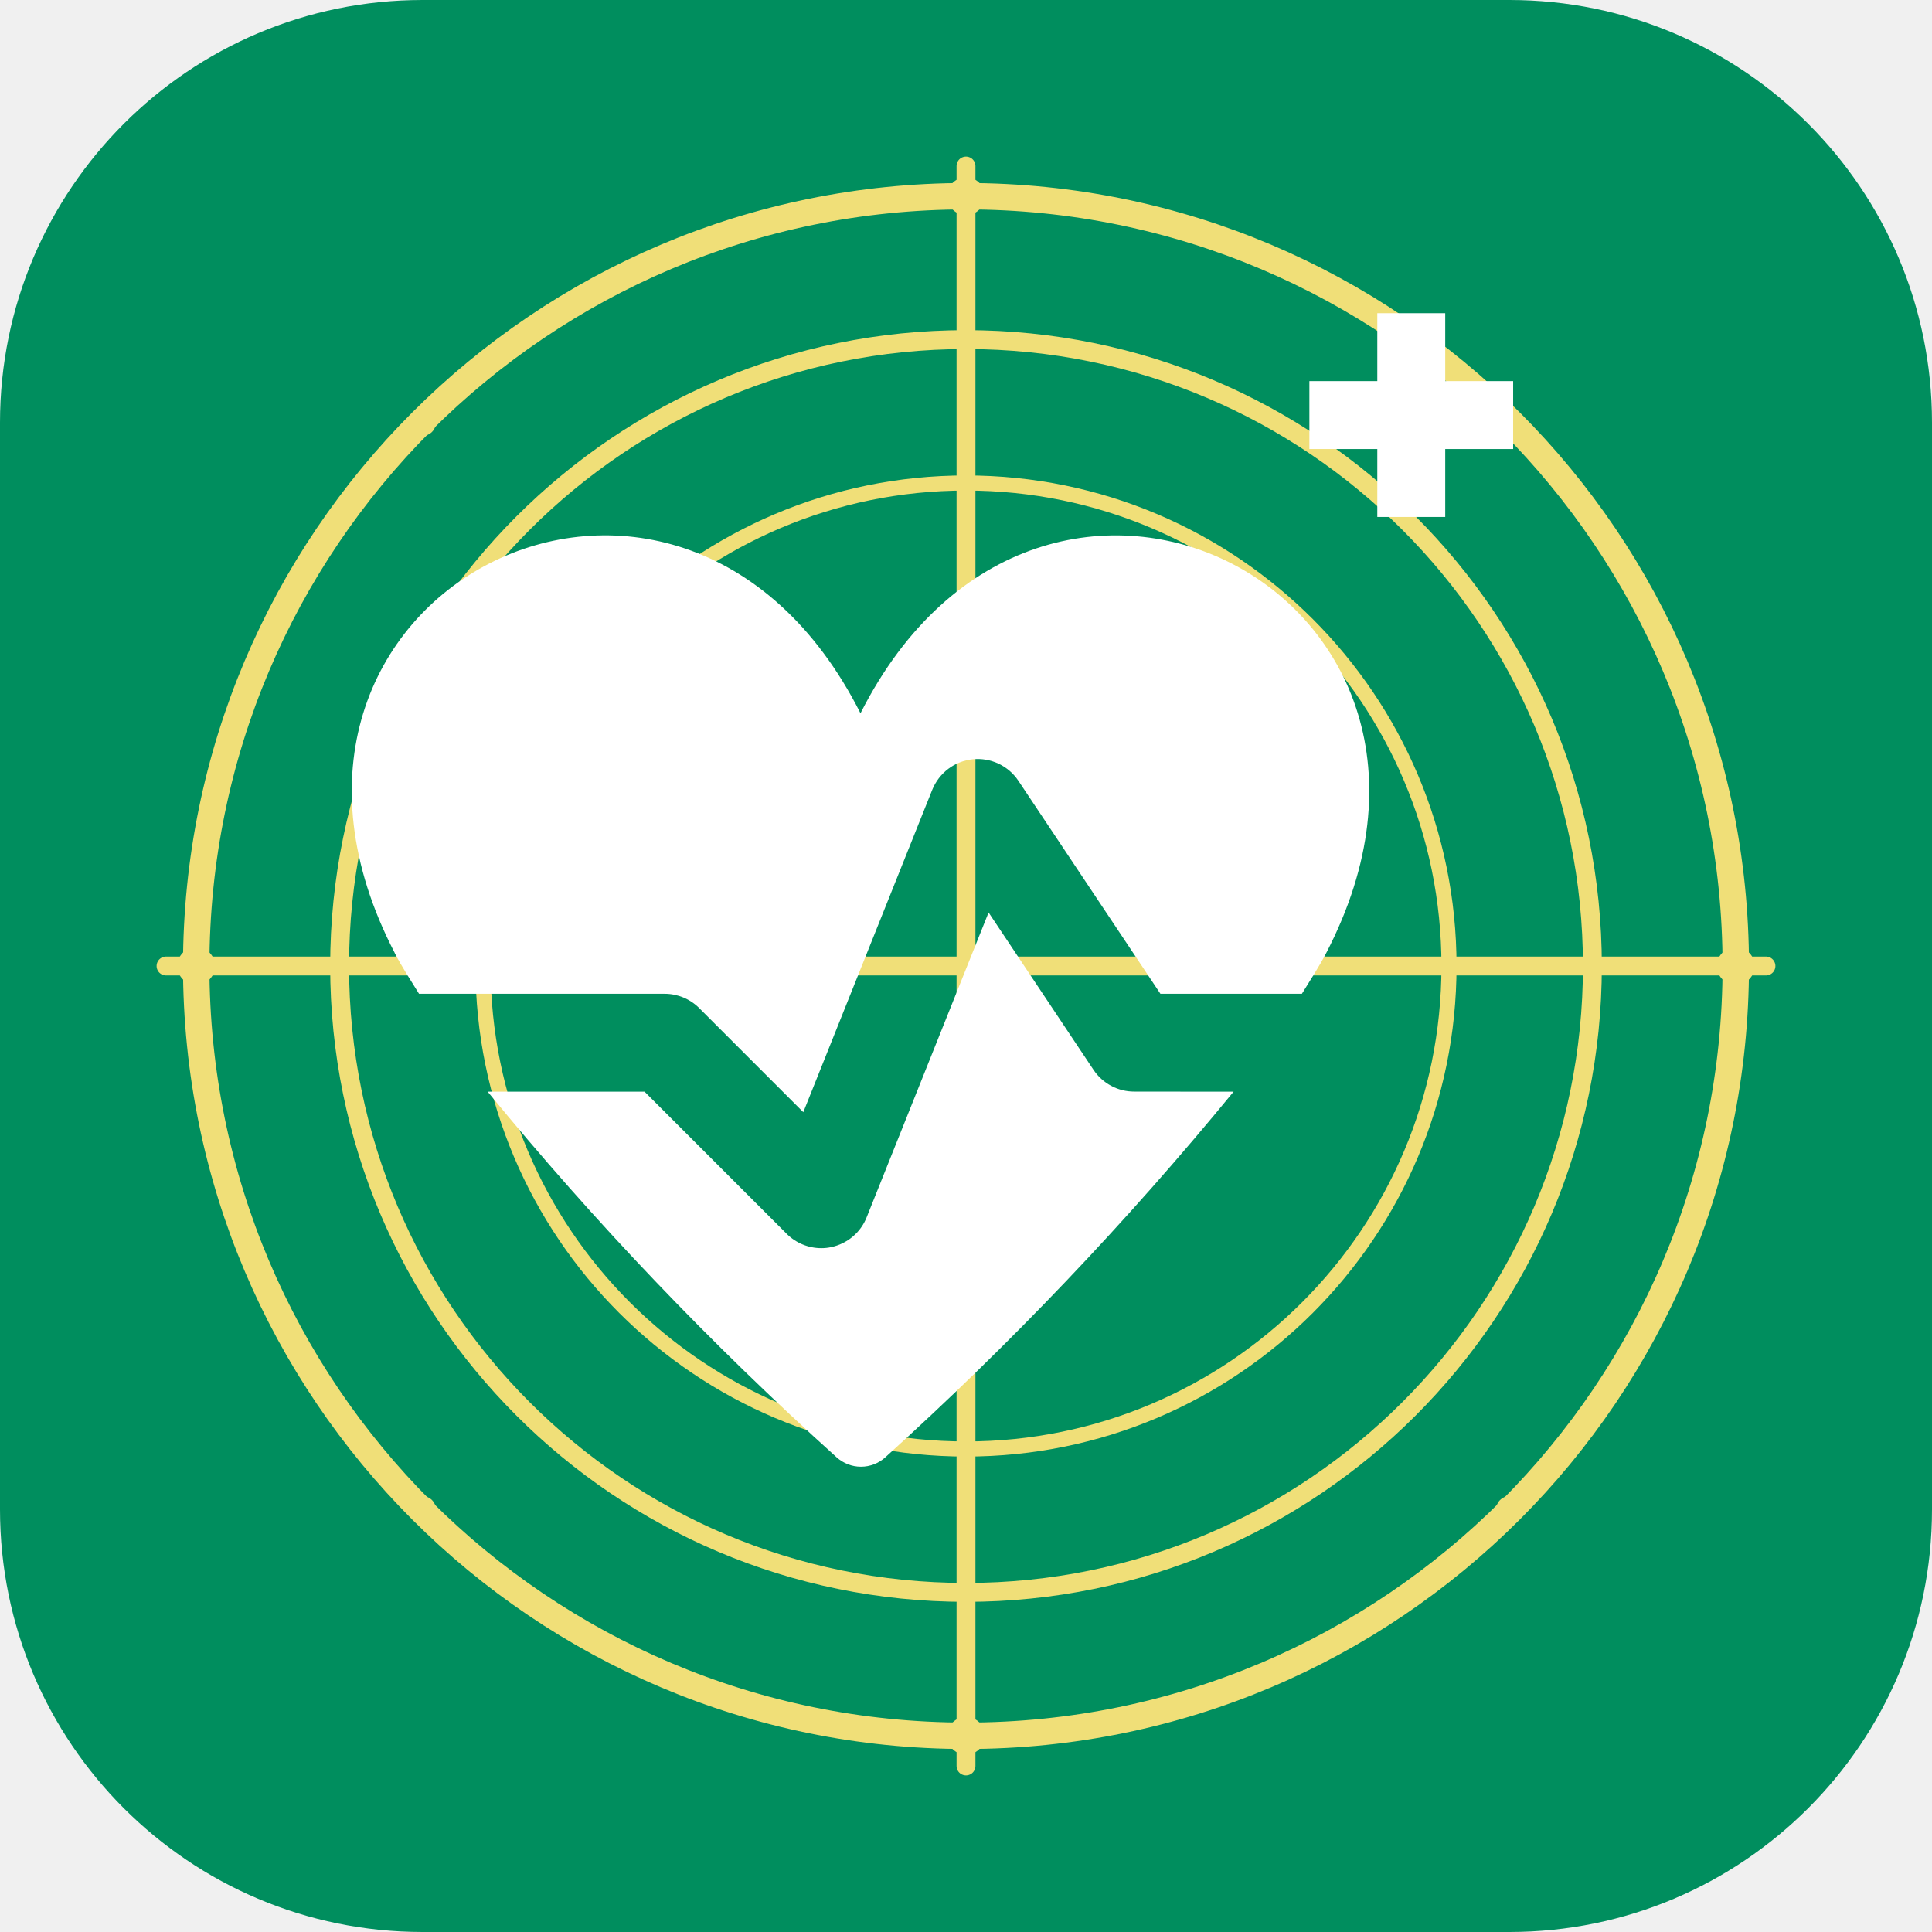
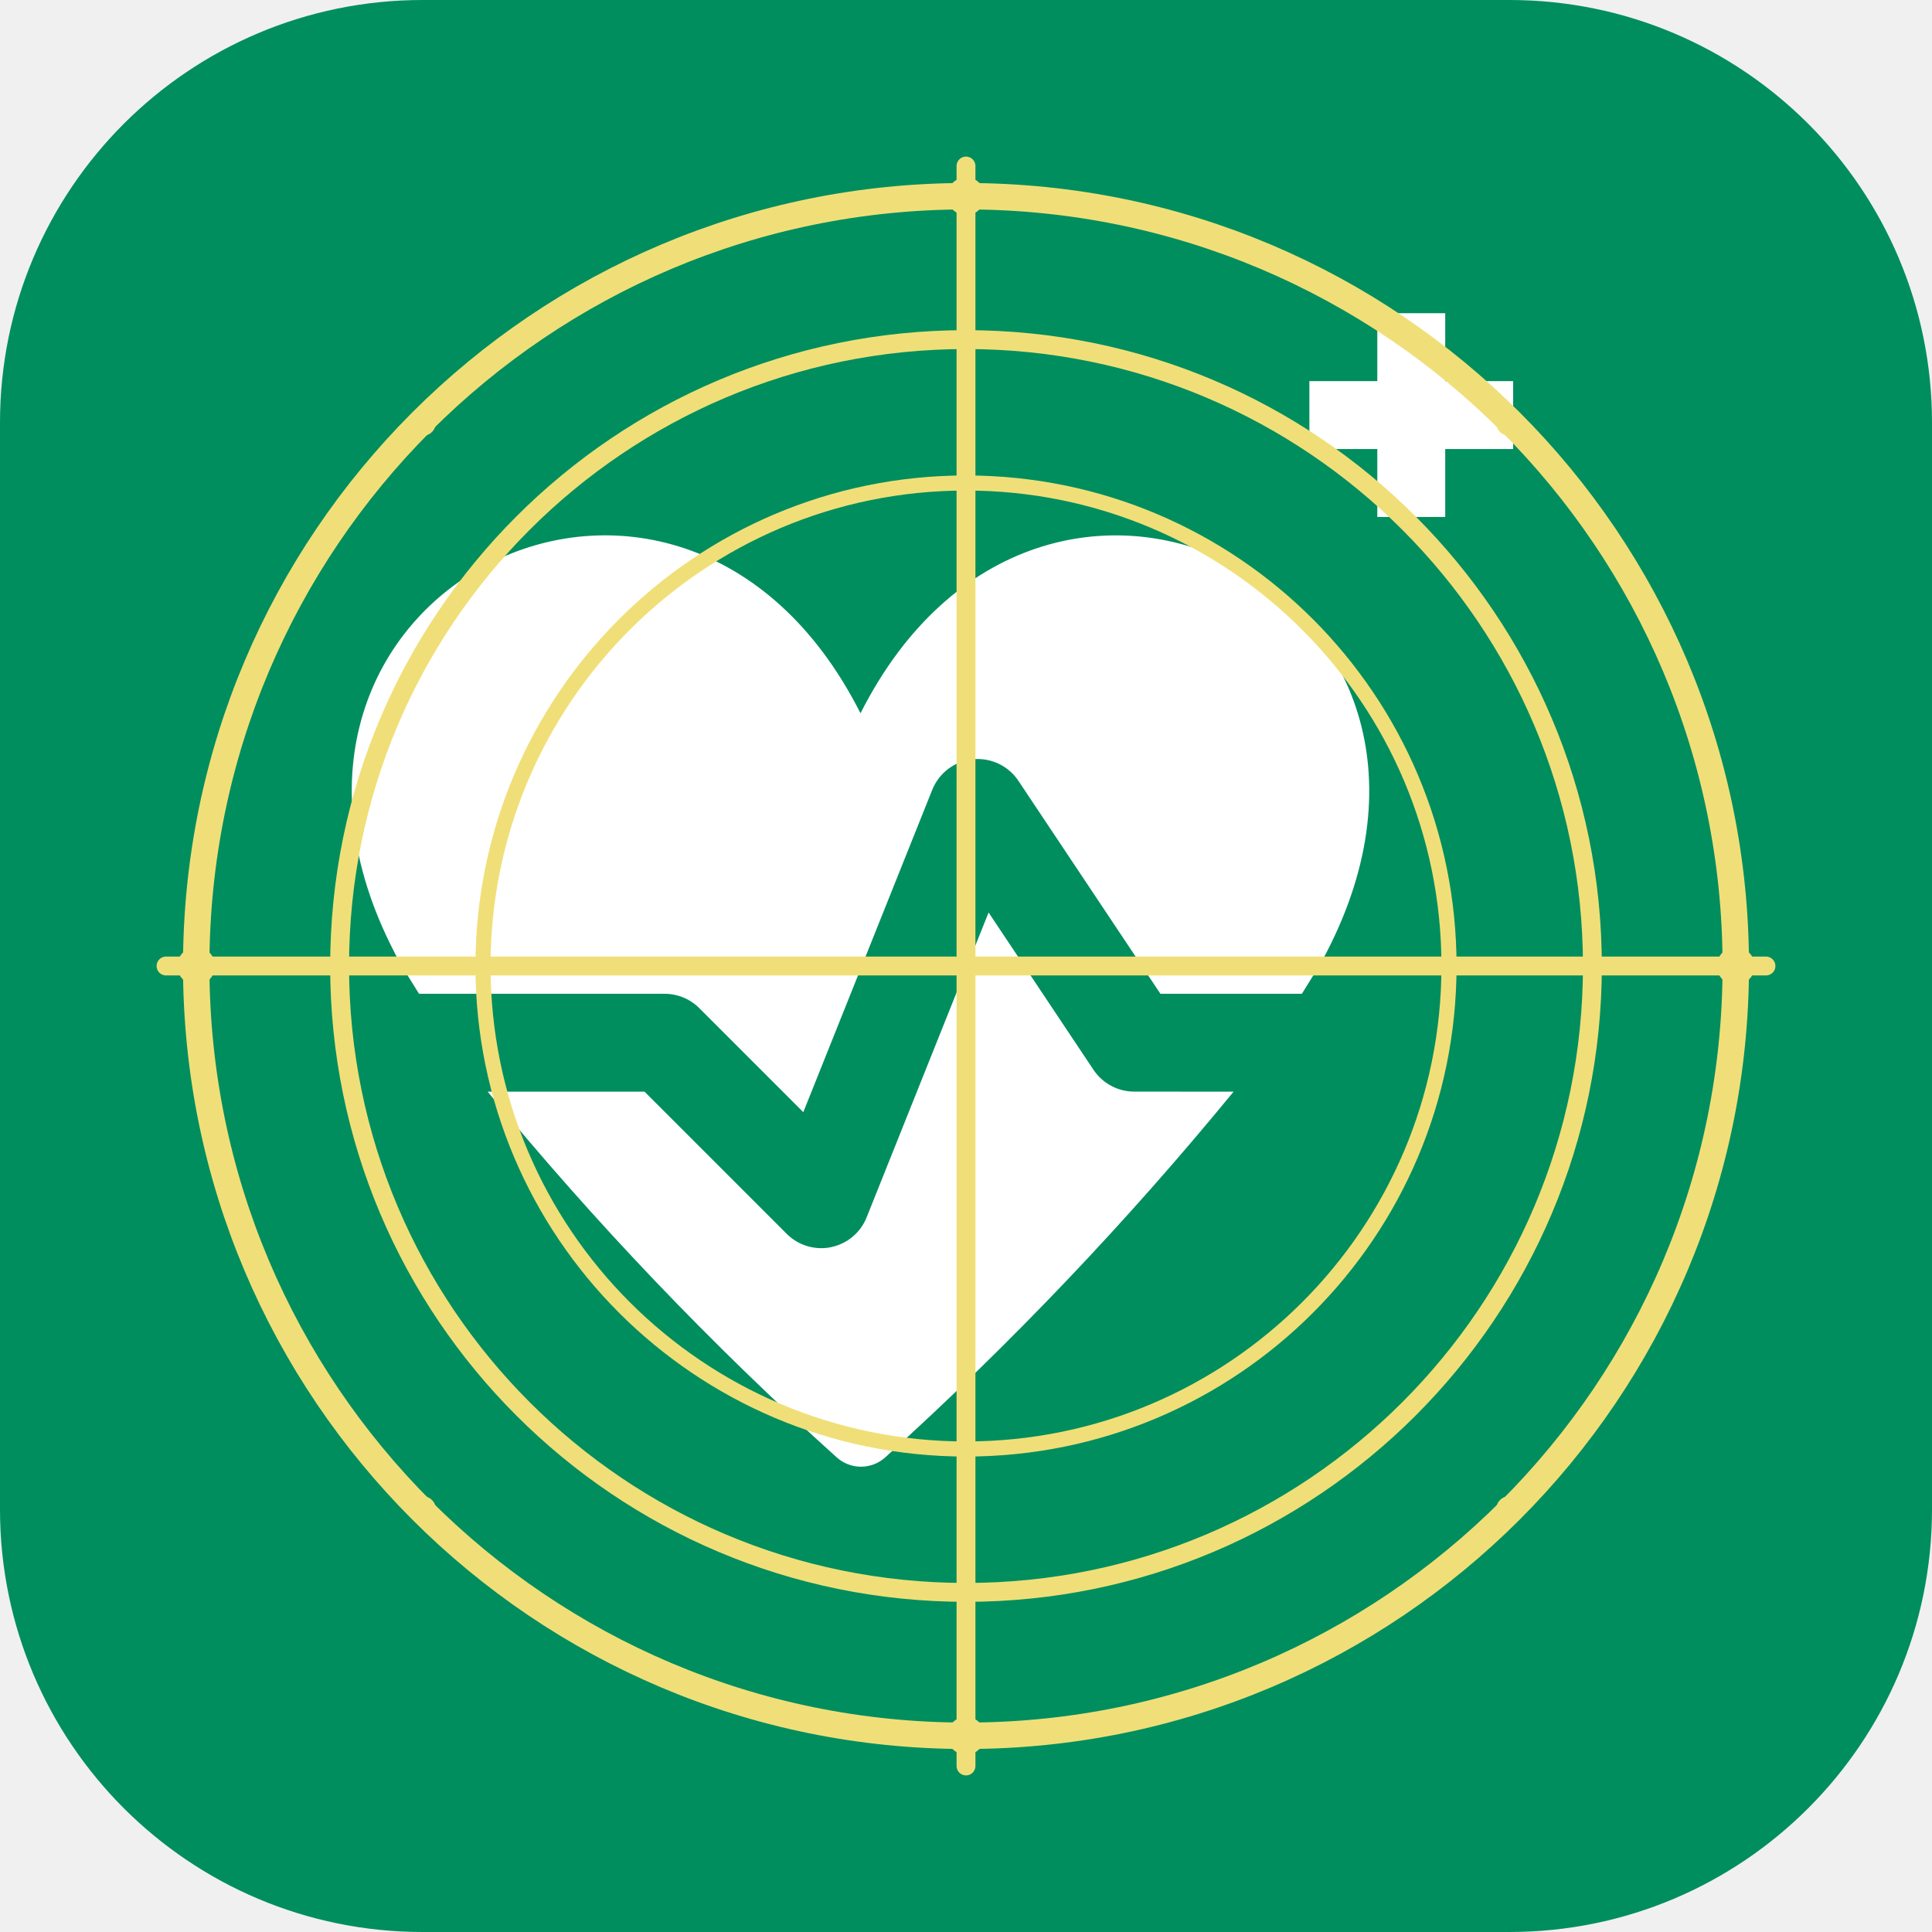
<svg xmlns="http://www.w3.org/2000/svg" width="512" height="512" viewBox="0 0 512 512" role="img" aria-labelledby="title">
  <rect width="512" height="512" rx="112" fill="#008E5E" />
+   <g transform="translate(228 266) scale(1.44) translate(-256 -220)">
+     <path fill="#fff" d="M1.55 7.338c-2.387-4.596 3.63-7.661 5.952-3.064 2.321-4.596 8.339-1.532 5.952 3.064-.087.167-.203.346-.311.521h-1.808l-1.815-2.722c-.063-.095-.151-.17-.254-.219-.103-.048-.217-.068-.331-.056-.113.012-.221.054-.312.123-.091.069-.161.161-.204.267l-1.648 4.12-1.33-1.33c-.117-.117-.276-.183-.442-.183h-3.139c-.109-.176-.225-.354-.311-.521zm9.45 1.771c-.103-0-.204-.025-.295-.074-.091-.049-.168-.119-.225-.204l-1.341-2.011-1.559 3.897c-.038.096-.1.181-.179.247-.079.066-.174.112-.275.133-.041.009-.083.013-.125.013-.166 0-.325-.066-.442-.183l-1.817-1.817h-2.005c1.366 1.668 2.857 3.23 4.46 4.673.085.077.196.12.311.12s.226-.043.311-.12c1.598-1.445 3.085-3.007 4.451-4.673z" transform="translate(148 105) scale(14.4)" />
+   </g>
+   <path d="M365 83h18v18h18v18h-18v18h-18v-18h-18v-18h18Z" fill="#fff" />
  <g fill="none" stroke="#f0df78" stroke-linecap="round">
    <path d="M44 256h424 M256 44v424" stroke-width="5" />
    <circle cx="256" cy="256" r="204" stroke-width="7" />
    <circle cx="256" cy="256" r="166" stroke-width="5" />
    <circle cx="256" cy="256" r="128" stroke-width="4" />
  </g>
  <g fill="#f0df78">
    <circle cx="256" cy="52" r="5" />
    <circle cx="460" cy="256" r="5" />
    <circle cx="256" cy="460" r="5" />
    <circle cx="52" cy="256" r="5" />
    <circle cx="112" cy="112" r="3.5" />
    <circle cx="400" cy="112" r="3.5" />
    <circle cx="112" cy="400" r="3.5" />
    <circle cx="400" cy="400" r="3.5" />
  </g>
-   <g transform="translate(228 266) scale(1.44) translate(-256 -220)">
-     <path fill="#fff" d="M1.55 7.338c-2.387-4.596 3.63-7.661 5.952-3.064 2.321-4.596 8.339-1.532 5.952 3.064-.087.167-.203.346-.311.521h-1.808l-1.815-2.722c-.063-.095-.151-.17-.254-.219-.103-.048-.217-.068-.331-.056-.113.012-.221.054-.312.123-.091.069-.161.161-.204.267l-1.648 4.12-1.33-1.33c-.117-.117-.276-.183-.442-.183h-3.139c-.109-.176-.225-.354-.311-.521zm9.45 1.771c-.103-0-.204-.025-.295-.074-.091-.049-.168-.119-.225-.204l-1.341-2.011-1.559 3.897c-.038.096-.1.181-.179.247-.079.066-.174.112-.275.133-.041.009-.083.013-.125.013-.166 0-.325-.066-.442-.183l-1.817-1.817h-2.005c1.366 1.668 2.857 3.23 4.46 4.673.085.077.196.12.311.12s.226-.043.311-.12c1.598-1.445 3.085-3.007 4.451-4.673z" transform="translate(148 105) scale(14.4)" />
-   </g>
-   <path d="M365 83h18v18h18v18h-18v18h-18v-18h-18v-18h18Z" fill="#fff" />
</svg>
